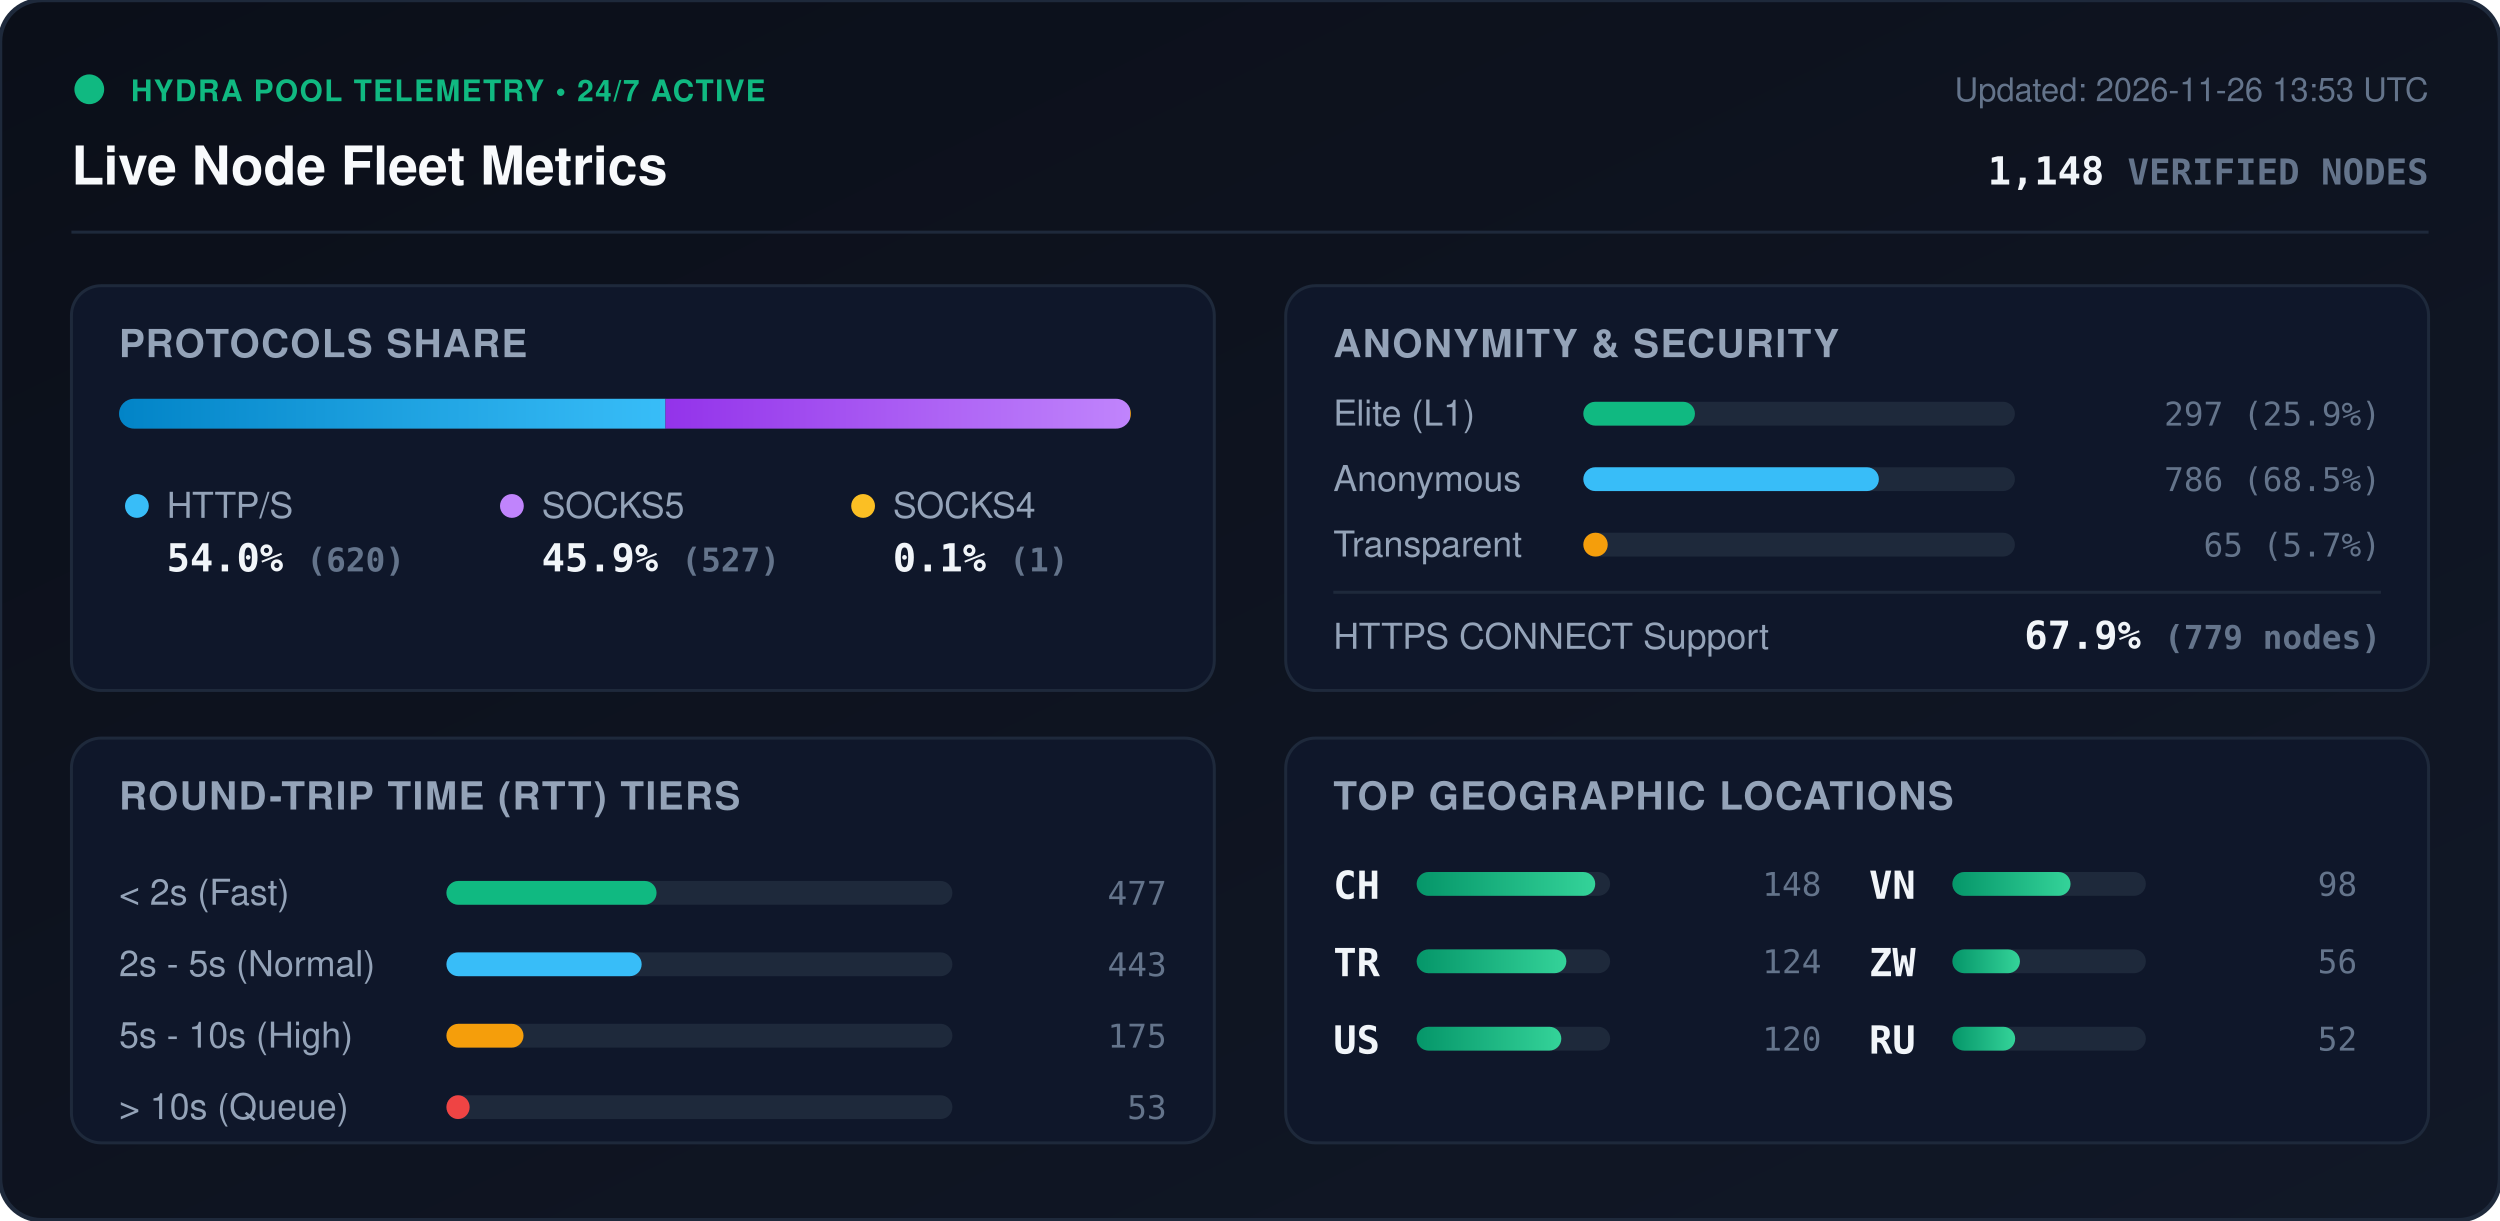
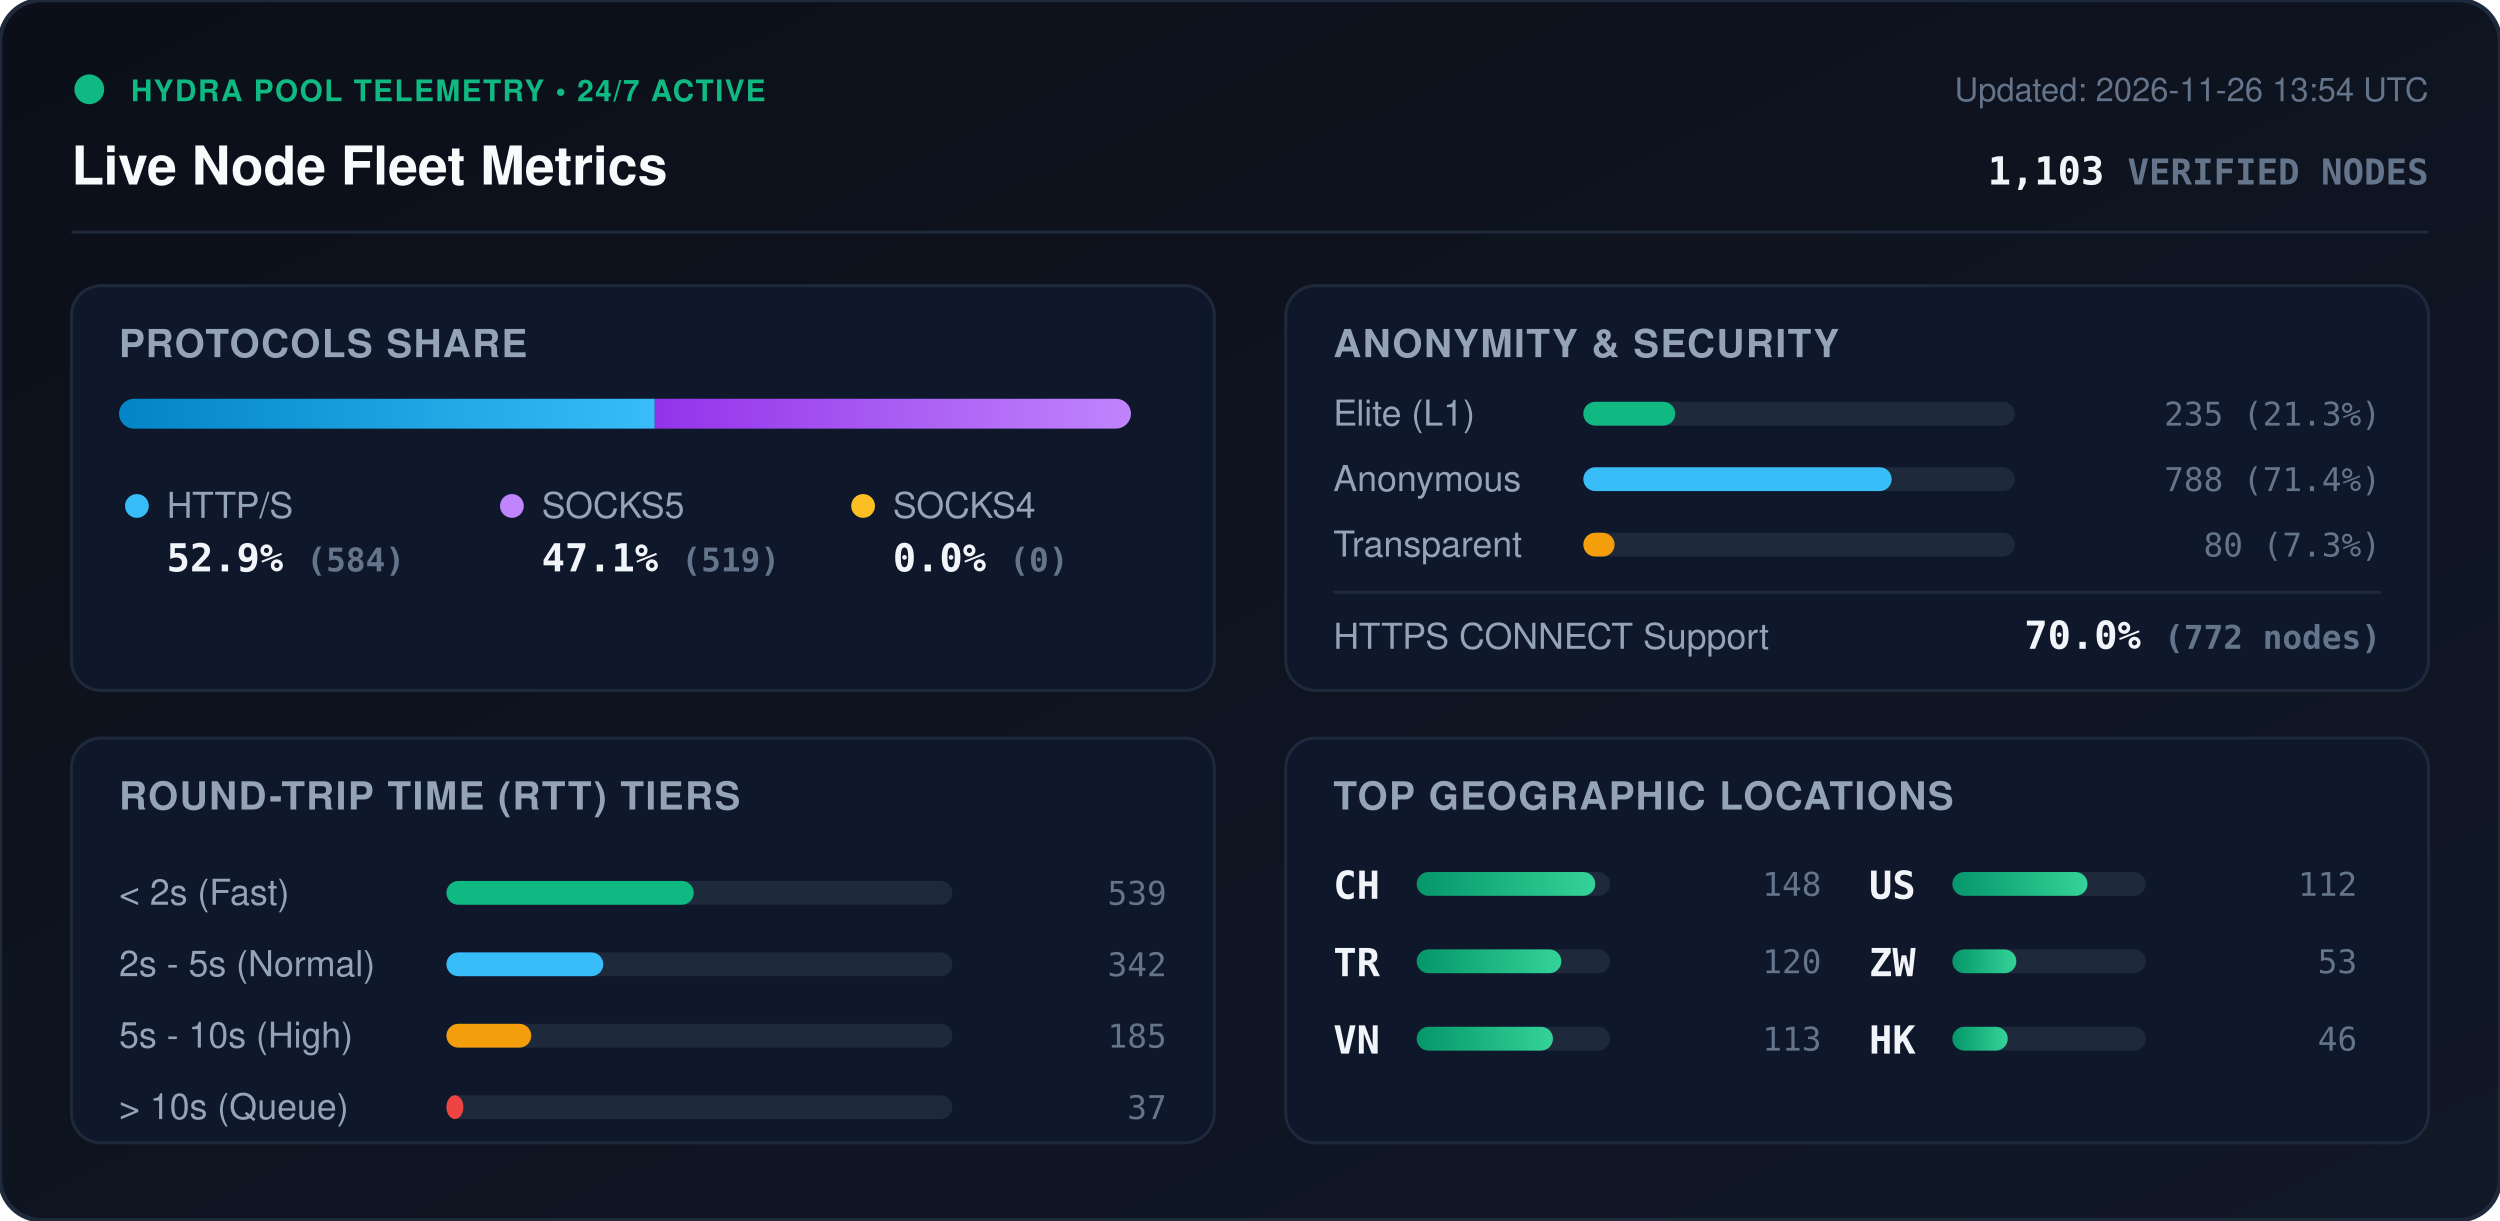
<svg xmlns="http://www.w3.org/2000/svg" viewBox="0 0 840 410" width="840" height="410" style="max-width: 100%; height: auto;">
  <defs>
    <linearGradient id="bg" x1="0%" y1="0%" x2="100%" y2="100%">
      <stop offset="0%" stop-color="#0b0f19" />
      <stop offset="100%" stop-color="#111827" />
    </linearGradient>
    <linearGradient id="bar-http" x1="0%" y1="0%" x2="100%" y2="0%">
      <stop offset="0%" stop-color="#0284c7" />
      <stop offset="100%" stop-color="#38bdf8" />
    </linearGradient>
    <linearGradient id="bar-socks5" x1="0%" y1="0%" x2="100%" y2="0%">
      <stop offset="0%" stop-color="#9333ea" />
      <stop offset="100%" stop-color="#c084fc" />
    </linearGradient>
    <linearGradient id="bar-socks4" x1="0%" y1="0%" x2="100%" y2="0%">
      <stop offset="0%" stop-color="#d97706" />
      <stop offset="100%" stop-color="#fbbf24" />
    </linearGradient>
    <linearGradient id="bar-green" x1="0%" y1="0%" x2="100%" y2="0%">
      <stop offset="0%" stop-color="#059669" />
      <stop offset="100%" stop-color="#34d399" />
    </linearGradient>
    <clipPath id="prog-track-clip">
      <rect width="340.0" height="10" rx="5" />
    </clipPath>
    <style>
      .title { font: 700 18px -apple-system, BlinkMacSystemFont, 'Segoe UI', Helvetica, Arial, sans-serif; fill: #f8fafc; }
      .sub { font: 500 11px -apple-system, BlinkMacSystemFont, 'Segoe UI', Helvetica, Arial, sans-serif; fill: #64748b; }
      .section-hdr { font: 600 13px -apple-system, BlinkMacSystemFont, 'Segoe UI', Helvetica, Arial, sans-serif; fill: #94a3b8; letter-spacing: 0.5px; }
      .metric-val { font: 700 13px -apple-system, BlinkMacSystemFont, 'Segoe UI', Helvetica, Arial, sans-serif; fill: #f1f5f9; }
      .metric-lbl { font: 500 12px -apple-system, BlinkMacSystemFont, 'Segoe UI', Helvetica, Arial, sans-serif; fill: #94a3b8; }
      .badge-txt { font: 700 10px -apple-system, BlinkMacSystemFont, 'Segoe UI', Helvetica, Arial, sans-serif; fill: #10b981; letter-spacing: 0.5px; }
      .mono { font-family: ui-monospace, SFMono-Regular, Menlo, Monaco, Consolas, monospace; }
      .pulse { animation: beacon 2s infinite ease-in-out; }
      @keyframes beacon { 0%, 100% { opacity: 1; } 50% { opacity: 0.35; } }
    </style>
  </defs>
  <rect width="840" height="410" rx="14" fill="url(#bg)" stroke="#1e293b" stroke-width="1.5" />
  <g transform="translate(24, 24)">
    <circle cx="6" cy="6" r="5" fill="#10b981" class="pulse" />
    <text x="20" y="10" class="badge-txt">HYDRA POOL TELEMETRY • 24/7 ACTIVE</text>
    <text x="0" y="38" class="title">Live Node Fleet Metrics</text>
-     <text x="792" y="10" text-anchor="end" class="sub">Updated: 2026-11-26 13:53 UTC</text>
-     <text x="792" y="38" text-anchor="end" class="metric-val mono" fill="#38bdf8">1,148 <tspan font-size="12" fill="#64748b">VERIFIED NODES</tspan>
+     <text x="792" y="10" text-anchor="end" class="sub">Updated: 2026-11-26 13:54 UTC</text>
+     <text x="792" y="38" text-anchor="end" class="metric-val mono" fill="#38bdf8">1,103 <tspan font-size="12" fill="#64748b">VERIFIED NODES</tspan>
    </text>
  </g>
  <line x1="24" y1="78" x2="816" y2="78" stroke="#1e293b" stroke-width="1" />
  <g transform="translate(24, 96)">
    <rect width="384" height="136" rx="10" fill="#0f172a" stroke="#1e293b" />
    <text x="16" y="24" class="section-hdr">PROTOCOLS SHARE</text>
    <g transform="translate(16, 38)">
      <rect width="340.0" height="10" rx="5" fill="#1e293b" />
      <g clip-path="url(#prog-track-clip)">
-         <rect x="0" width="183.6" height="10" fill="url(#bar-http)" />
-         <rect x="183.6" width="156.1" height="10" fill="url(#bar-socks5)" />
-         <rect x="339.7" width="0.3" height="10" fill="url(#bar-socks4)" />
+         <rect x="0" width="180.0" height="10" fill="url(#bar-http)" />
+         <rect x="180.0" width="160.0" height="10" fill="url(#bar-socks5)" />
+         <rect x="340.0" width="0.0" height="10" fill="url(#bar-socks4)" />
      </g>
    </g>
    <g transform="translate(16, 68)">
      <circle cx="6" cy="6" r="4" fill="#38bdf8" />
      <text x="16" y="10" class="metric-lbl">HTTP/S</text>
-       <text x="16" y="28" class="metric-val mono">54.0% <tspan font-size="11" fill="#64748b">(620)</tspan>
+       <text x="16" y="28" class="metric-val mono">52.9% <tspan font-size="11" fill="#64748b">(584)</tspan>
      </text>
      <circle cx="132" cy="6" r="4" fill="#c084fc" />
      <text x="142" y="10" class="metric-lbl">SOCKS5</text>
-       <text x="142" y="28" class="metric-val mono">45.9% <tspan font-size="11" fill="#64748b">(527)</tspan>
+       <text x="142" y="28" class="metric-val mono">47.1% <tspan font-size="11" fill="#64748b">(519)</tspan>
      </text>
      <circle cx="250" cy="6" r="4" fill="#fbbf24" />
      <text x="260" y="10" class="metric-lbl">SOCKS4</text>
-       <text x="260" y="28" class="metric-val mono">0.1% <tspan font-size="11" fill="#64748b">(1)</tspan>
+       <text x="260" y="28" class="metric-val mono">0.0% <tspan font-size="11" fill="#64748b">(0)</tspan>
      </text>
    </g>
  </g>
  <g transform="translate(432, 96)">
    <rect width="384" height="136" rx="10" fill="#0f172a" stroke="#1e293b" />
    <text x="16" y="24" class="section-hdr">ANONYMITY &amp; SECURITY</text>
    <text x="16" y="47" class="metric-lbl">Elite (L1)</text>
    <rect x="100" y="39" width="145.0" height="8" rx="4" fill="#1e293b" />
-     <rect x="100" y="39" width="37.5" height="8" rx="4" fill="#10b981" />
-     <text x="368" y="47" text-anchor="end" class="mono sub" fill="#e2e8f0">297 (25.9%)</text>
+     <rect x="100" y="39" width="30.9" height="8" rx="4" fill="#10b981" />
+     <text x="368" y="47" text-anchor="end" class="mono sub" fill="#e2e8f0">235 (21.3%)</text>
    <text x="16" y="69" class="metric-lbl">Anonymous</text>
    <rect x="100" y="61" width="145.0" height="8" rx="4" fill="#1e293b" />
-     <rect x="100" y="61" width="99.3" height="8" rx="4" fill="#38bdf8" />
-     <text x="368" y="69" text-anchor="end" class="mono sub" fill="#e2e8f0">786 (68.5%)</text>
+     <rect x="100" y="61" width="103.6" height="8" rx="4" fill="#38bdf8" />
+     <text x="368" y="69" text-anchor="end" class="mono sub" fill="#e2e8f0">788 (71.4%)</text>
    <text x="16" y="91" class="metric-lbl">Transparent</text>
    <rect x="100" y="83" width="145.0" height="8" rx="4" fill="#1e293b" />
-     <rect x="100" y="83" width="8.2" height="8" rx="4" fill="#f59e0b" />
-     <text x="368" y="91" text-anchor="end" class="mono sub" fill="#e2e8f0">65 (5.7%)</text>
+     <rect x="100" y="83" width="10.5" height="8" rx="4" fill="#f59e0b" />
+     <text x="368" y="91" text-anchor="end" class="mono sub" fill="#e2e8f0">80 (7.3%)</text>
    <line x1="16" y1="103" x2="368" y2="103" stroke="#1e293b" stroke-width="1" />
    <text x="16" y="122" class="metric-lbl">HTTPS CONNECT Support</text>
-     <text x="368" y="122" text-anchor="end" class="metric-val mono" fill="#34d399">67.9% <tspan font-size="11" fill="#64748b">(779 nodes)</tspan>
+     <text x="368" y="122" text-anchor="end" class="metric-val mono" fill="#34d399">70.0% <tspan font-size="11" fill="#64748b">(772 nodes)</tspan>
    </text>
  </g>
  <g transform="translate(24, 248)">
    <rect width="384" height="136" rx="10" fill="#0f172a" stroke="#1e293b" />
    <text x="16" y="24" class="section-hdr">ROUND-TRIP TIME (RTT) TIERS</text>
    <g transform="translate(16, 42)">
      <text x="0" y="14" class="metric-lbl">&lt; 2s (Fast)</text>
      <rect x="110" y="6" width="170" height="8" rx="4" fill="#1e293b" />
-       <rect x="110" y="6" width="70.6" height="8" rx="4" fill="#10b981" />
-       <text x="352" y="14" text-anchor="end" class="mono sub">477</text>
+       <rect x="110" y="6" width="83.1" height="8" rx="4" fill="#10b981" />
+       <text x="352" y="14" text-anchor="end" class="mono sub">539</text>
      <text x="0" y="38" class="metric-lbl">2s - 5s (Normal)</text>
      <rect x="110" y="30" width="170" height="8" rx="4" fill="#1e293b" />
-       <rect x="110" y="30" width="65.6" height="8" rx="4" fill="#38bdf8" />
-       <text x="352" y="38" text-anchor="end" class="mono sub">443</text>
+       <rect x="110" y="30" width="52.7" height="8" rx="4" fill="#38bdf8" />
+       <text x="352" y="38" text-anchor="end" class="mono sub">342</text>
      <text x="0" y="62" class="metric-lbl">5s - 10s (High)</text>
      <rect x="110" y="54" width="170" height="8" rx="4" fill="#1e293b" />
-       <rect x="110" y="54" width="25.9" height="8" rx="4" fill="#f59e0b" />
-       <text x="352" y="62" text-anchor="end" class="mono sub">175</text>
+       <rect x="110" y="54" width="28.5" height="8" rx="4" fill="#f59e0b" />
+       <text x="352" y="62" text-anchor="end" class="mono sub">185</text>
      <text x="0" y="86" class="metric-lbl">&gt; 10s (Queue)</text>
      <rect x="110" y="78" width="170" height="8" rx="4" fill="#1e293b" />
-       <rect x="110" y="78" width="7.8" height="8" rx="4" fill="#ef4444" />
-       <text x="352" y="86" text-anchor="end" class="mono sub">53</text>
+       <rect x="110" y="78" width="5.7" height="8" rx="4" fill="#ef4444" />
+       <text x="352" y="86" text-anchor="end" class="mono sub">37</text>
    </g>
  </g>
  <g transform="translate(432, 248)">
    <rect width="384" height="136" rx="10" fill="#0f172a" stroke="#1e293b" />
    <text x="16" y="24" class="section-hdr">TOP GEOGRAPHIC LOCATIONS</text>
    <g transform="translate(16, 42)">
      <g transform="translate(0, 0)">
        <text x="0" y="12" class="mono metric-val" font-size="12">CH</text>
        <rect x="28" y="3" width="65" height="8" rx="4" fill="#1e293b" />
        <rect x="28" y="3" width="60.0" height="8" rx="4" fill="url(#bar-green)" />
        <text x="164" y="11" text-anchor="end" class="mono sub">148</text>
      </g>
      <g transform="translate(0, 26)">
        <text x="0" y="12" class="mono metric-val" font-size="12">TR</text>
        <rect x="28" y="3" width="65" height="8" rx="4" fill="#1e293b" />
-         <rect x="28" y="3" width="50.3" height="8" rx="4" fill="url(#bar-green)" />
-         <text x="164" y="11" text-anchor="end" class="mono sub">124</text>
-       </g>
-       <g transform="translate(0, 52)">
-         <text x="0" y="12" class="mono metric-val" font-size="12">US</text>
-         <rect x="28" y="3" width="65" height="8" rx="4" fill="#1e293b" />
        <rect x="28" y="3" width="48.6" height="8" rx="4" fill="url(#bar-green)" />
        <text x="164" y="11" text-anchor="end" class="mono sub">120</text>
      </g>
-       <g transform="translate(180, 0)">
+       <g transform="translate(0, 52)">
        <text x="0" y="12" class="mono metric-val" font-size="12">VN</text>
        <rect x="28" y="3" width="65" height="8" rx="4" fill="#1e293b" />
-         <rect x="28" y="3" width="39.7" height="8" rx="4" fill="url(#bar-green)" />
-         <text x="164" y="11" text-anchor="end" class="mono sub">98</text>
+         <rect x="28" y="3" width="45.8" height="8" rx="4" fill="url(#bar-green)" />
+         <text x="164" y="11" text-anchor="end" class="mono sub">113</text>
+       </g>
+       <g transform="translate(180, 0)">
+         <text x="0" y="12" class="mono metric-val" font-size="12">US</text>
+         <rect x="28" y="3" width="65" height="8" rx="4" fill="#1e293b" />
+         <rect x="28" y="3" width="45.4" height="8" rx="4" fill="url(#bar-green)" />
+         <text x="164" y="11" text-anchor="end" class="mono sub">112</text>
      </g>
      <g transform="translate(180, 26)">
        <text x="0" y="12" class="mono metric-val" font-size="12">ZW</text>
        <rect x="28" y="3" width="65" height="8" rx="4" fill="#1e293b" />
-         <rect x="28" y="3" width="22.7" height="8" rx="4" fill="url(#bar-green)" />
-         <text x="164" y="11" text-anchor="end" class="mono sub">56</text>
+         <rect x="28" y="3" width="21.5" height="8" rx="4" fill="url(#bar-green)" />
+         <text x="164" y="11" text-anchor="end" class="mono sub">53</text>
      </g>
      <g transform="translate(180, 52)">
-         <text x="0" y="12" class="mono metric-val" font-size="12">RU</text>
+         <text x="0" y="12" class="mono metric-val" font-size="12">HK</text>
        <rect x="28" y="3" width="65" height="8" rx="4" fill="#1e293b" />
-         <rect x="28" y="3" width="21.1" height="8" rx="4" fill="url(#bar-green)" />
-         <text x="164" y="11" text-anchor="end" class="mono sub">52</text>
+         <rect x="28" y="3" width="18.6" height="8" rx="4" fill="url(#bar-green)" />
+         <text x="164" y="11" text-anchor="end" class="mono sub">46</text>
      </g>
    </g>
  </g>
</svg>
